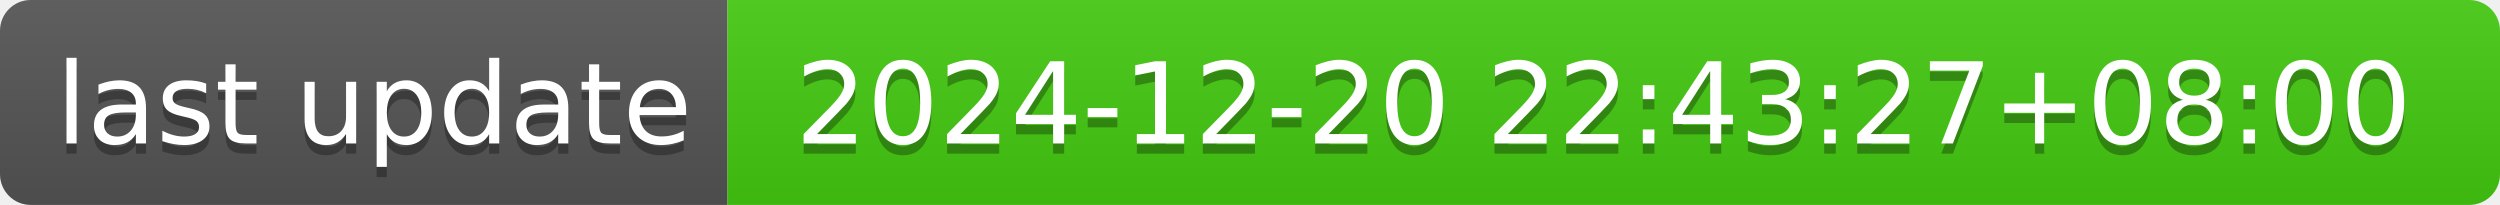
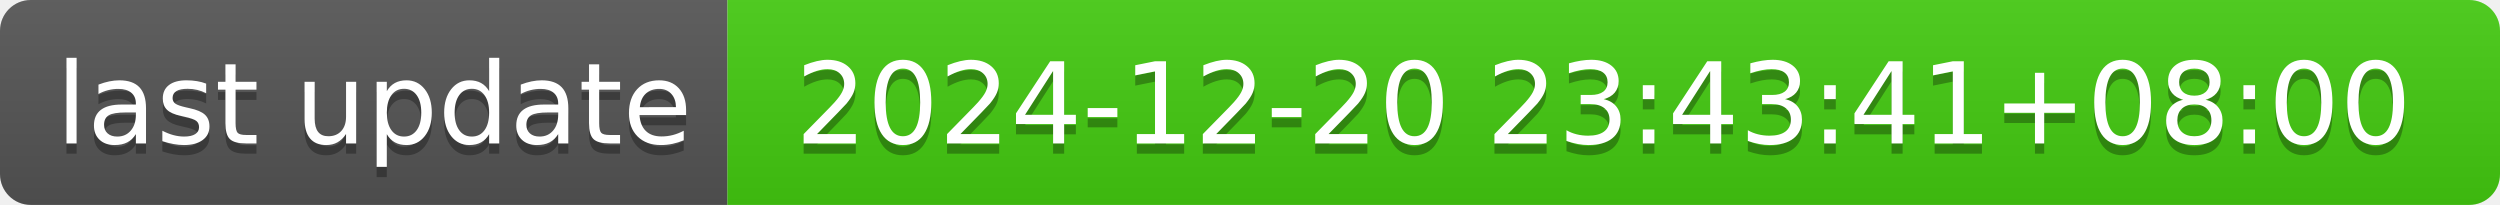
- <svg xmlns="http://www.w3.org/2000/svg" width="244" height="20" role="img" aria-label="last update: 2024-12-20 22:43:27+08:00">
+ <svg xmlns="http://www.w3.org/2000/svg" width="244" height="20" role="img" aria-label="last update: 2024-12-20 23:43:41+08:00">
  <linearGradient id="s" x2="0" y2="100%">
    <stop offset="0" stop-color="#bbb" stop-opacity=".1" />
    <stop offset="1" stop-opacity=".1" />
  </linearGradient>
  <clipPath id="r">
    <rect width="244" height="20" rx="3" fill="#fff" />
  </clipPath>
  <g clip-path="url(#r)">
    <rect width="71" height="20" fill="#555" />
    <rect x="71" width="173" height="20" fill="#4c1" />
    <rect width="244" height="20" fill="url(#s)" />
  </g>
  <g fill="#fff" text-anchor="middle" font-family="Verdana,Geneva,DejaVu Sans,sans-serif" text-rendering="geometricPrecision" font-size="110">
    <text aria-hidden="true" x="365" y="150" fill="#010101" fill-opacity=".3" transform="scale(.1)" textLength="610">last update</text>
    <text x="365" y="140" transform="scale(.1)" fill="#fff" textLength="610">last update</text>
-     <text aria-hidden="true" x="1565" y="150" fill="#010101" fill-opacity=".3" transform="scale(.1)" textLength="1630">2024-12-20 22:43:27+08:00</text>
-     <text x="1565" y="140" transform="scale(.1)" fill="#fff" textLength="1630">2024-12-20 22:43:27+08:00</text>
+     <text aria-hidden="true" x="1565" y="150" fill="#010101" fill-opacity=".3" transform="scale(.1)" textLength="1630">2024-12-20 23:43:41+08:00</text>
+     <text x="1565" y="140" transform="scale(.1)" fill="#fff" textLength="1630">2024-12-20 23:43:41+08:00</text>
  </g>
</svg>
